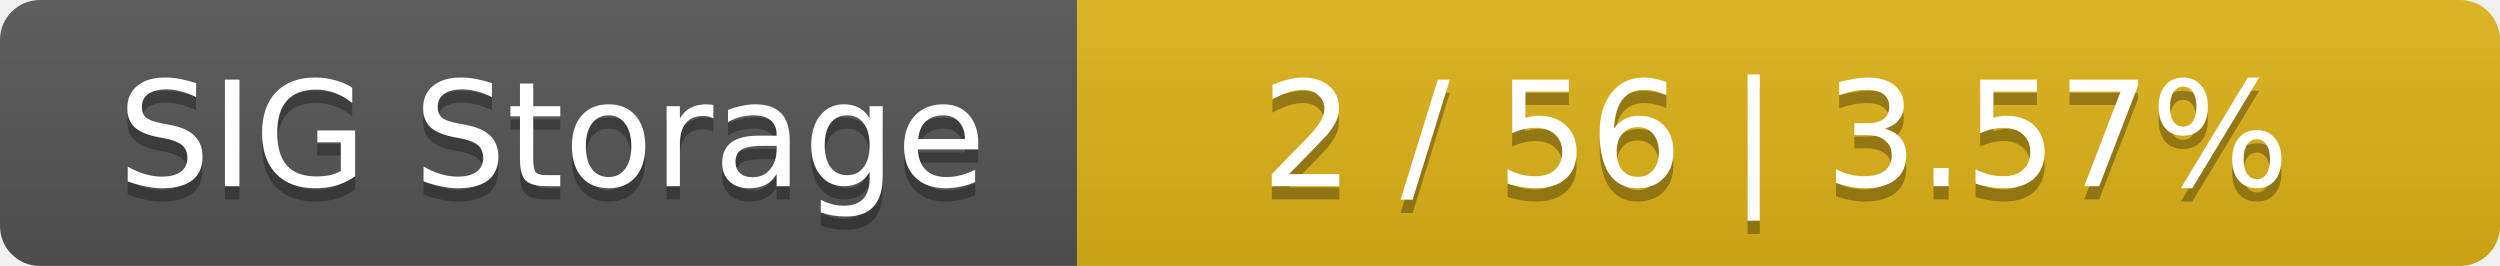
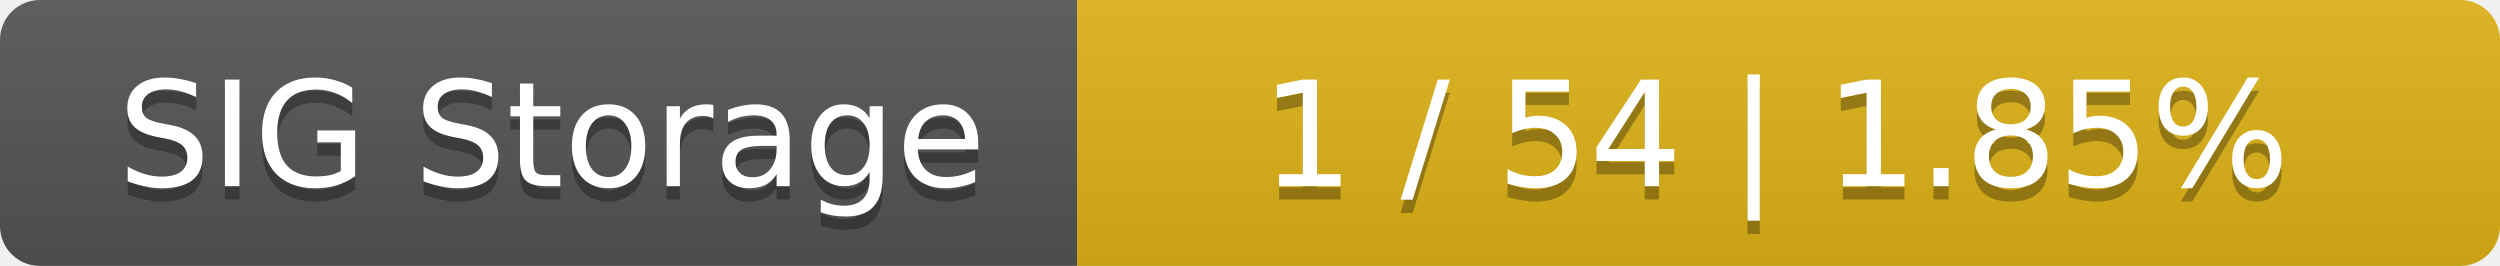
<svg xmlns="http://www.w3.org/2000/svg" width="188" height="20">
  <linearGradient id="smooth" x2="0" y2="100%">
    <stop offset="0" stop-color="#bbb" stop-opacity=".1" />
    <stop offset="1" stop-opacity=".1" />
  </linearGradient>
  <mask id="round">
    <rect width="188" height="20" rx="3" fill="#fff" />
  </mask>
  <g mask="url(#round)">
    <rect width="81" height="20" fill="#555" />
    <rect x="81" width="107" height="20" fill="#dfb317" />
    <rect width="188" height="20" fill="url(#smooth)" />
  </g>
  <g fill="#fff" text-anchor="middle" font-family="DejaVu Sans,Verdana,Geneva,sans-serif" font-size="11">
    <text x="41.5" y="15" fill="#010101" fill-opacity=".3">SIG Storage</text>
    <text x="41.5" y="14">SIG Storage</text>
-     <text x="133.5" y="15" fill="#010101" fill-opacity=".3">2 / 56    |    3.57%</text>
-     <text x="133.5" y="14">2 / 56    |    3.57%</text>
+     <text x="133.5" y="15" fill="#010101" fill-opacity=".3">1 / 54    |    1.85%</text>
+     <text x="133.5" y="14">1 / 54    |    1.85%</text>
  </g>
</svg>
